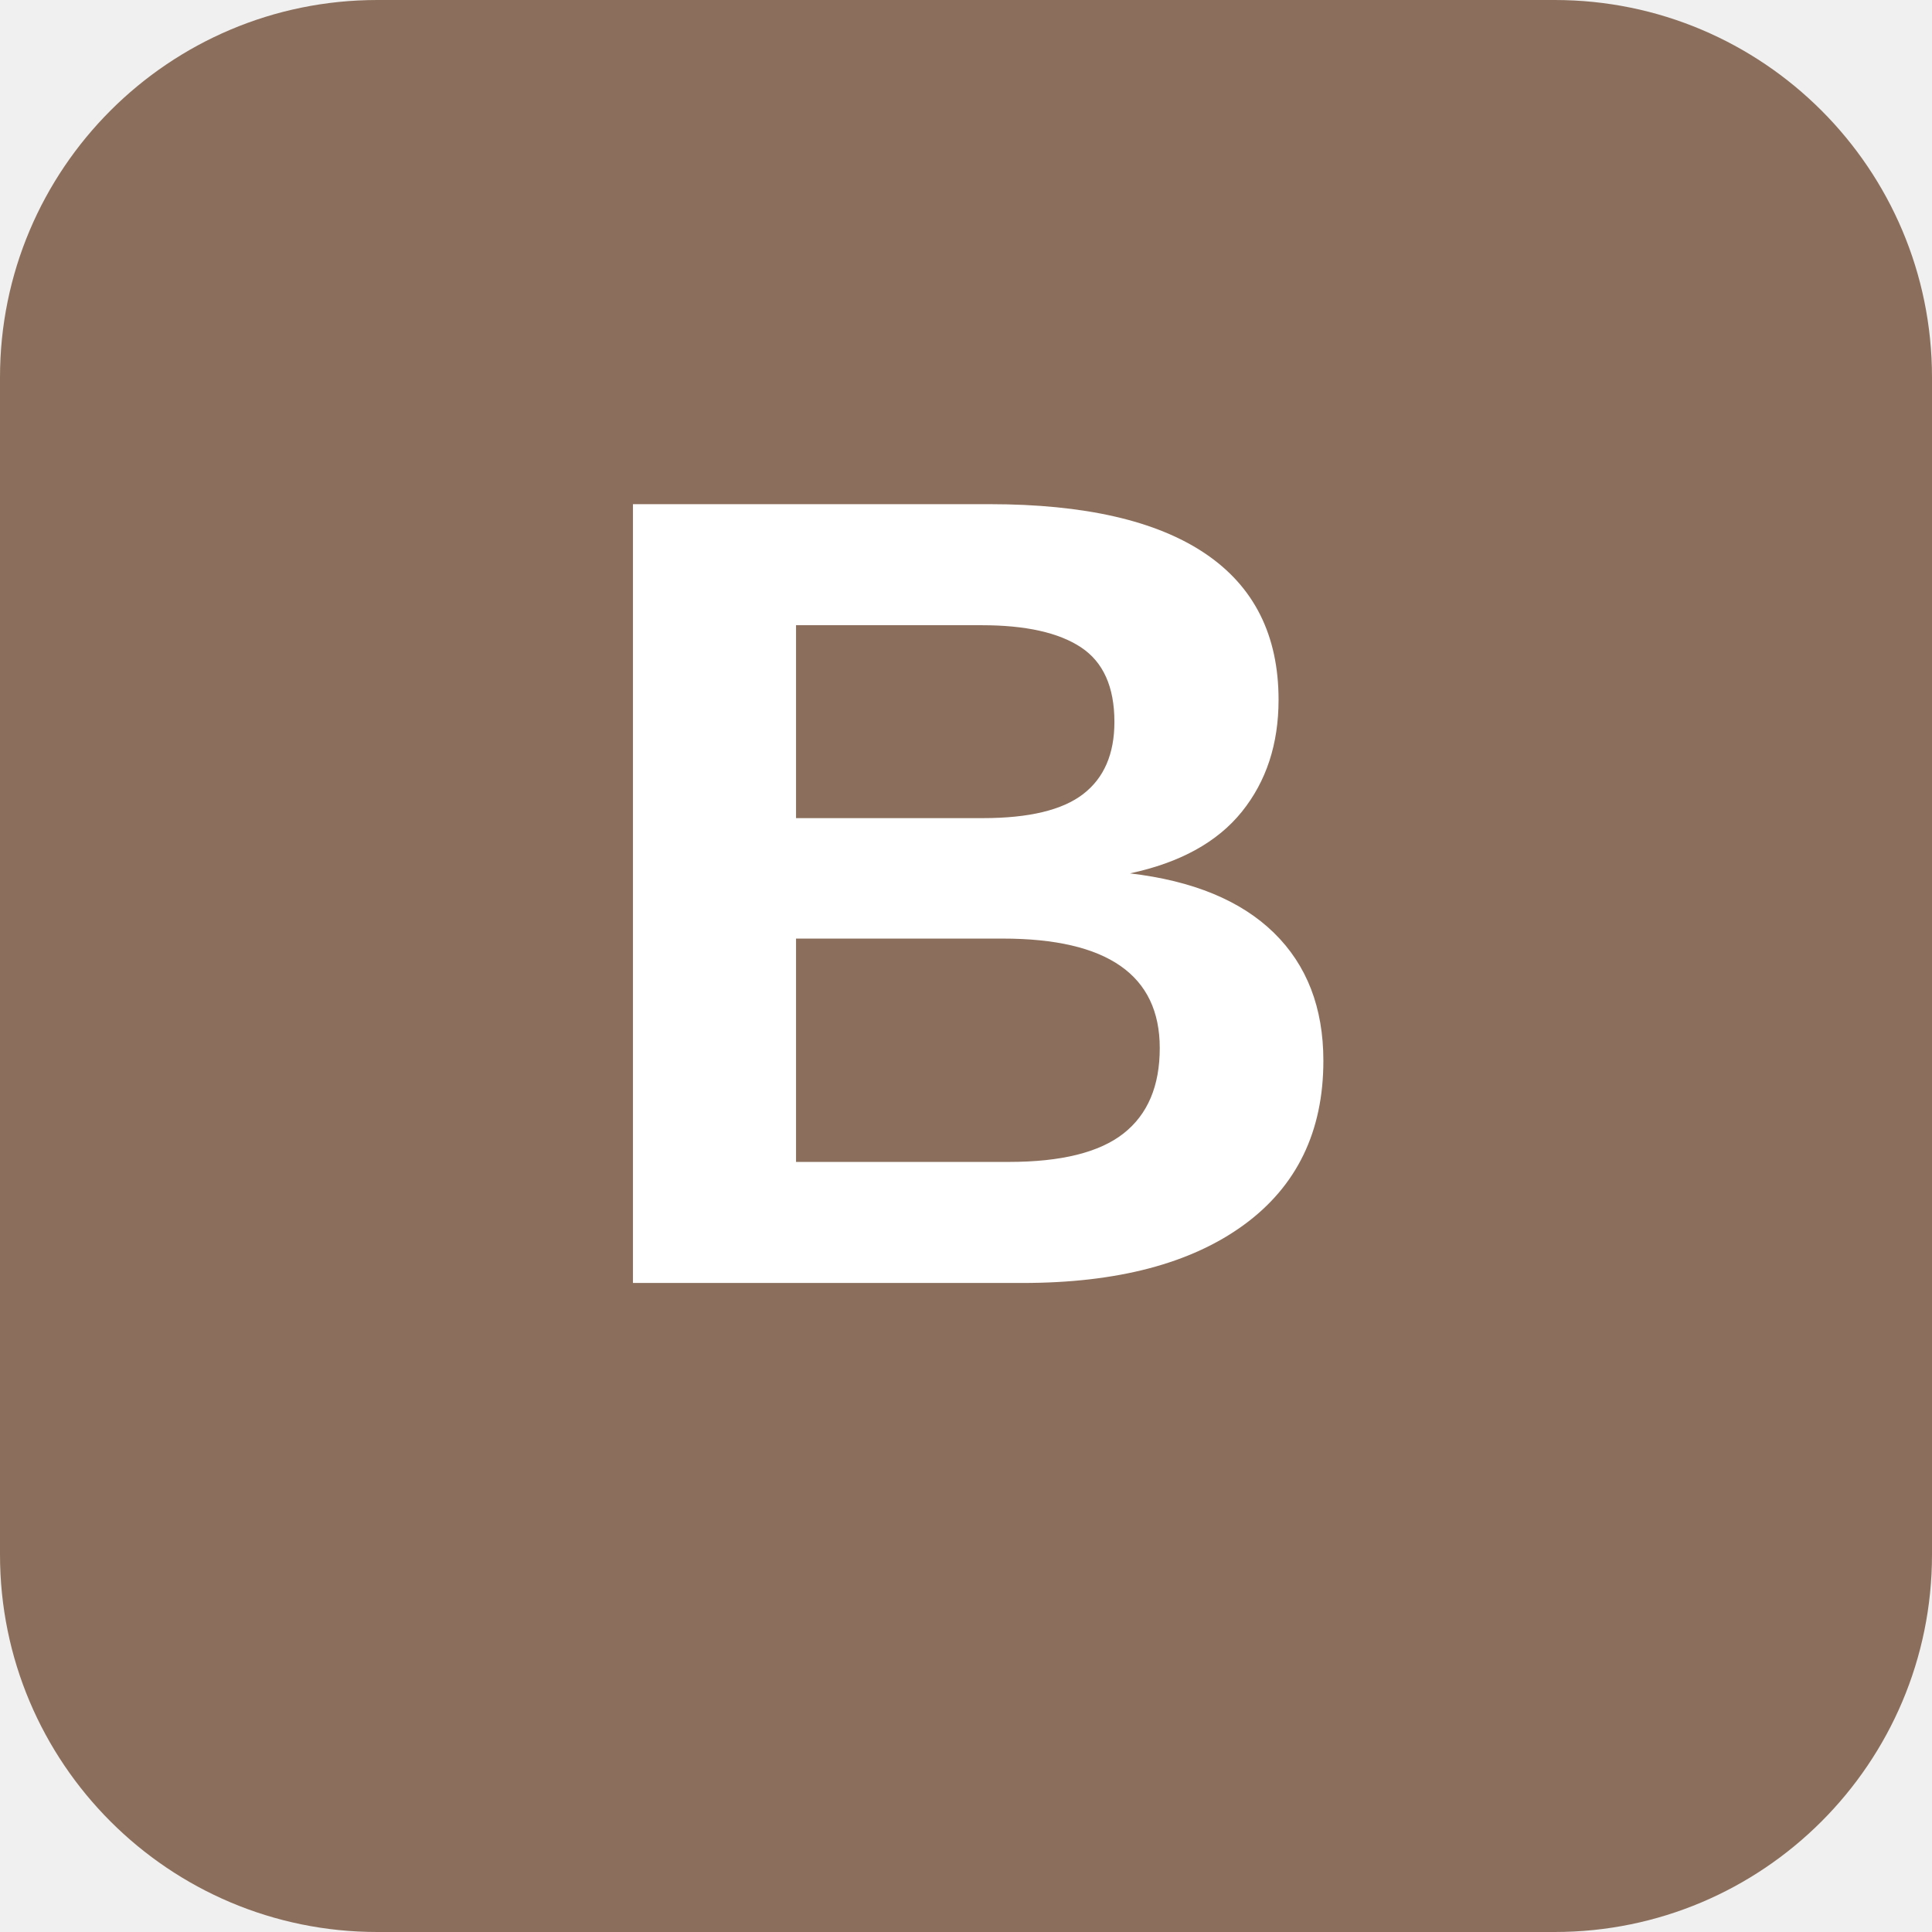
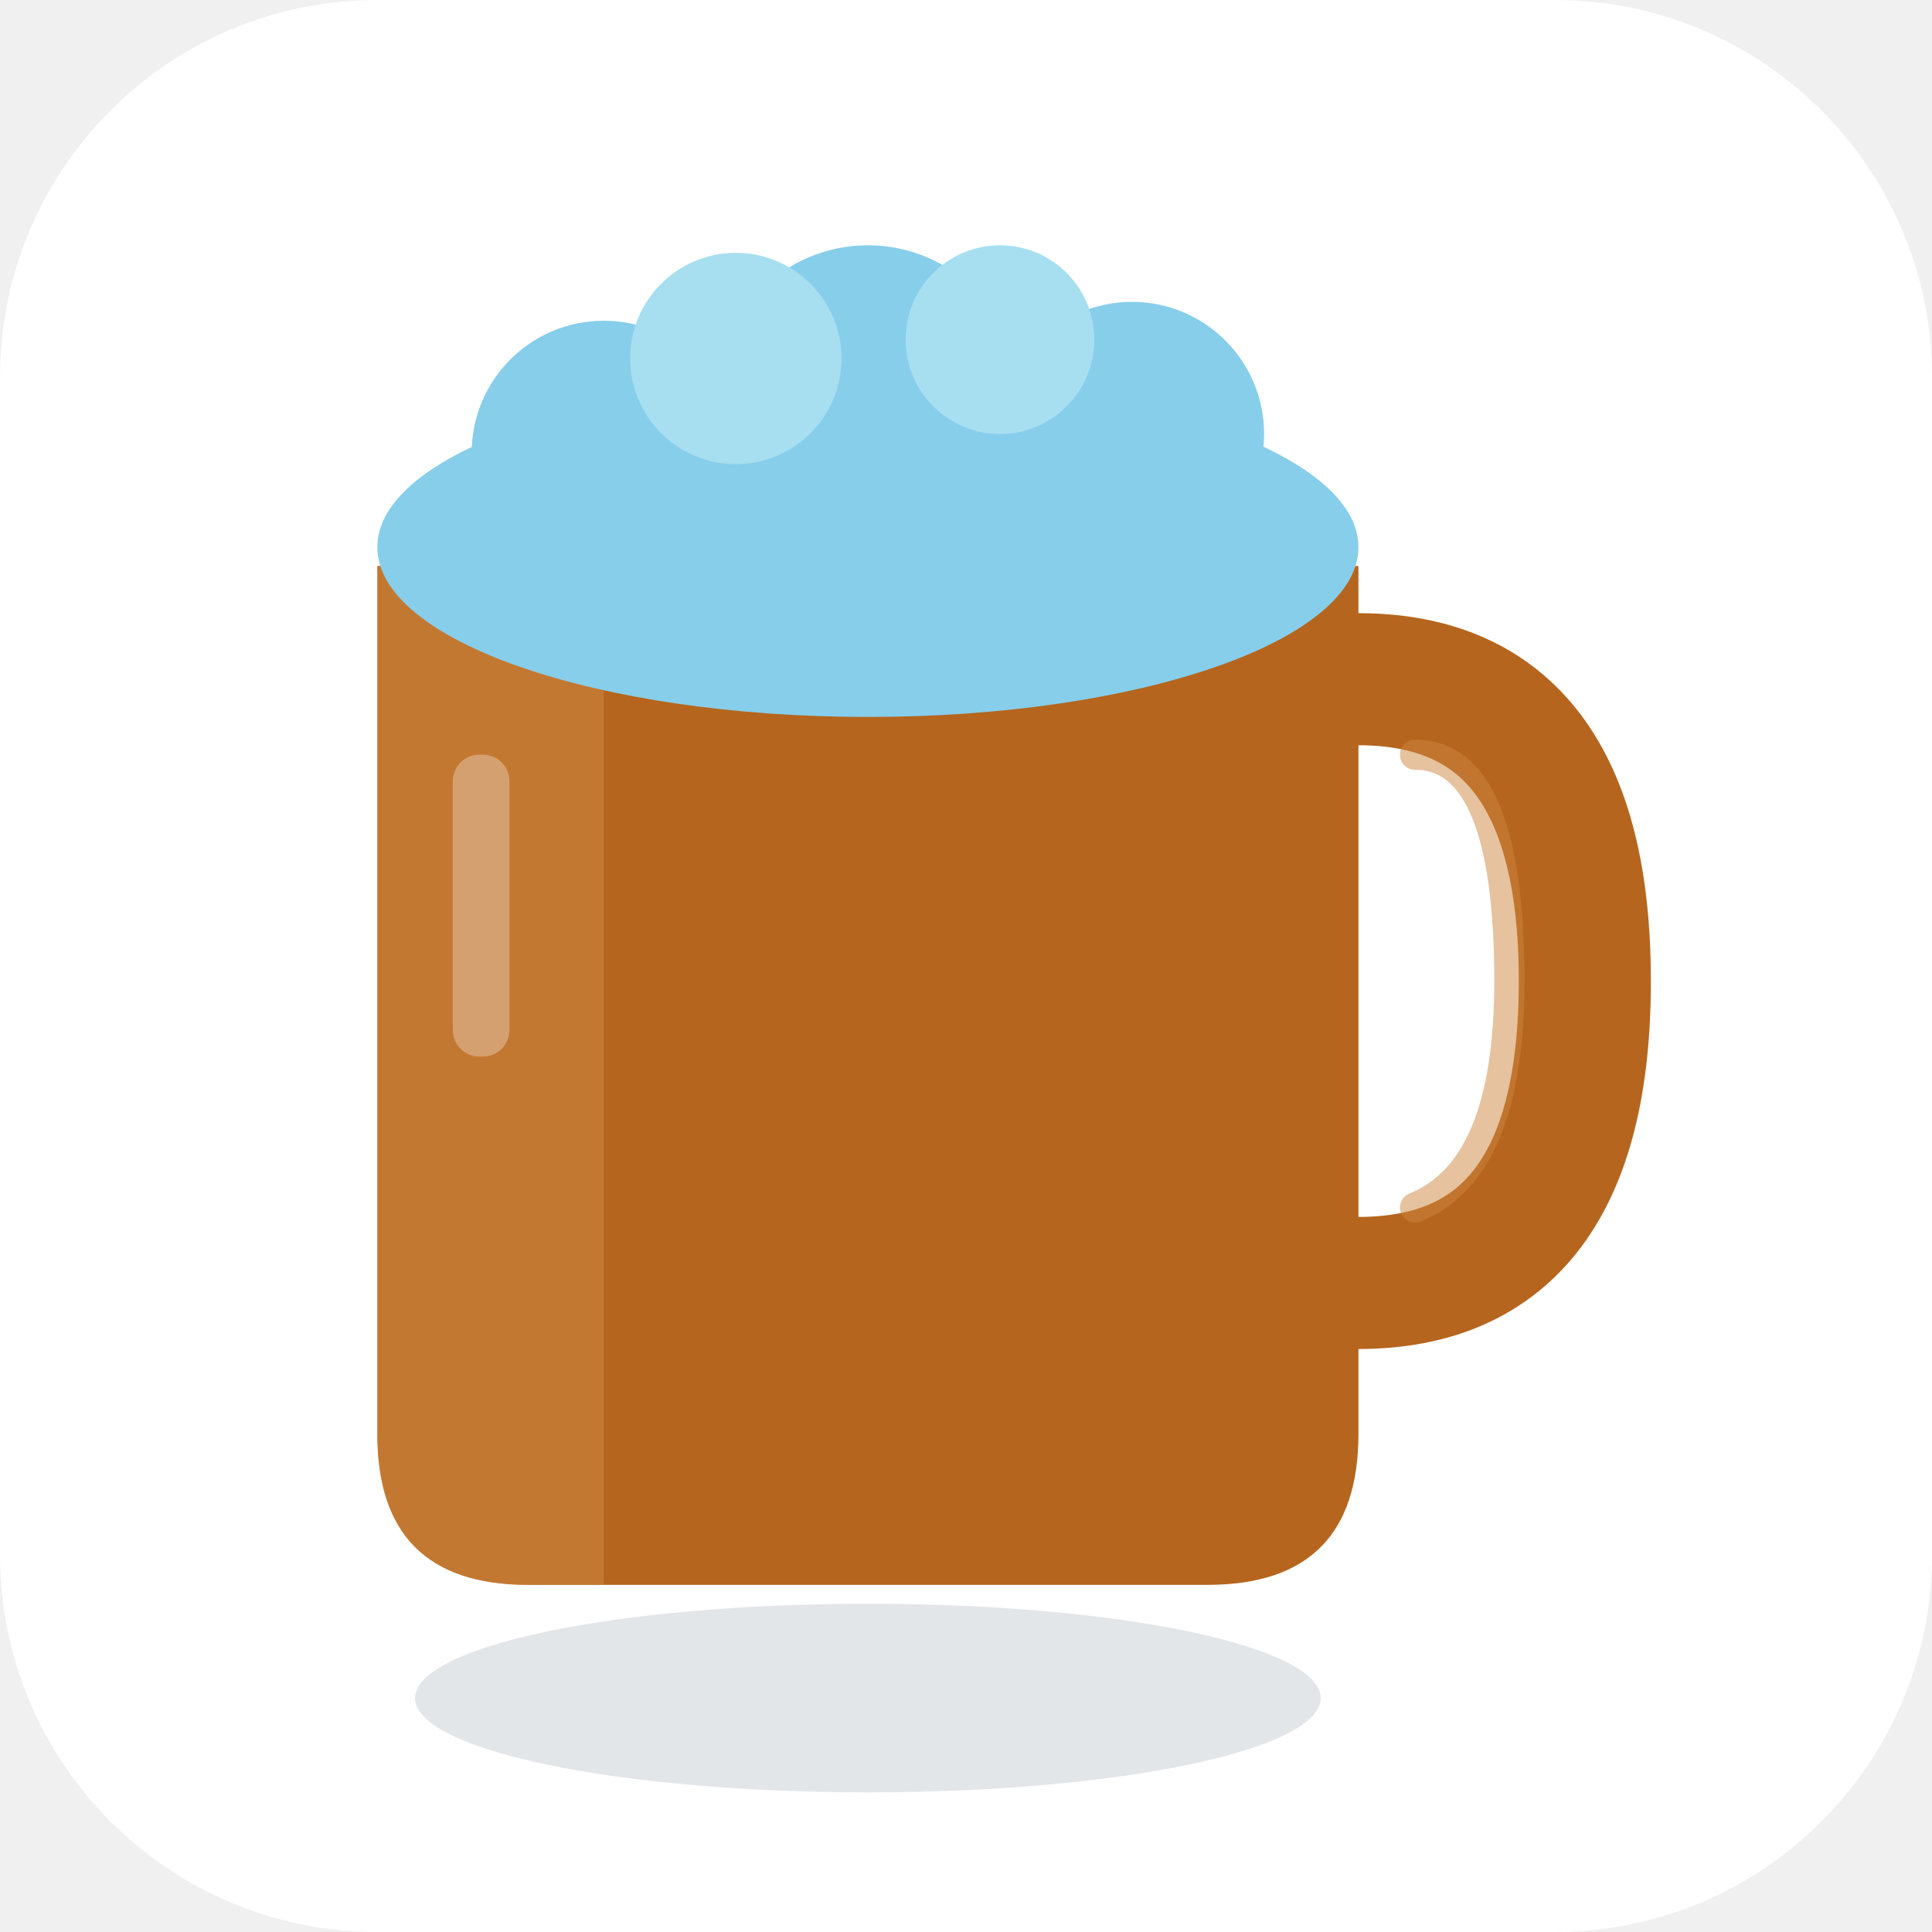
<svg xmlns="http://www.w3.org/2000/svg" width="512" height="512" viewBox="0 0 512 512">
-   <rect width="512" height="512" rx="100" fill="#8B6F5C" />
-   <text x="256" y="340" font-family="Arial, sans-serif" font-size="300" font-weight="bold" fill="white" text-anchor="middle">B</text>
+   <rect width="512" height="512" rx="100" fill="white" />
+   <ellipse cx="230" cy="450" rx="120" ry="25" fill="#D1D5DB" opacity="0.6" />
+   <path d="M100 150 L100 380 Q100 420 140 420 L320 420 Q360 420 360 380 L360 150 Z" fill="#B5651D" />
+   <path d="M100 150 L100 380 Q100 420 140 420 L160 420 L160 150 Z" fill="#CD853F" opacity="0.6" />
+   <path d="M360 180 Q420 180 420 260 Q420 340 360 340" stroke="#B5651D" stroke-width="35" fill="none" stroke-linecap="round" />
+   <path d="M375 200 Q400 200 400 260 Q400 310 375 320" stroke="#CD853F" stroke-width="8" fill="none" stroke-linecap="round" opacity="0.5" />
+   <ellipse cx="230" cy="145" rx="130" ry="45" fill="#87CEEB" />
+   <circle cx="160" cy="120" r="35" fill="#87CEEB" />
+   <circle cx="230" cy="105" r="40" fill="#87CEEB" />
+   <circle cx="300" cy="115" r="35" fill="#87CEEB" />
+   <circle cx="195" cy="95" r="28" fill="#A7DFF0" />
+   <circle cx="265" cy="90" r="25" fill="#A7DFF0" />
+   <rect x="120" y="200" width="15" height="80" rx="7" fill="white" opacity="0.3" />
</svg>
